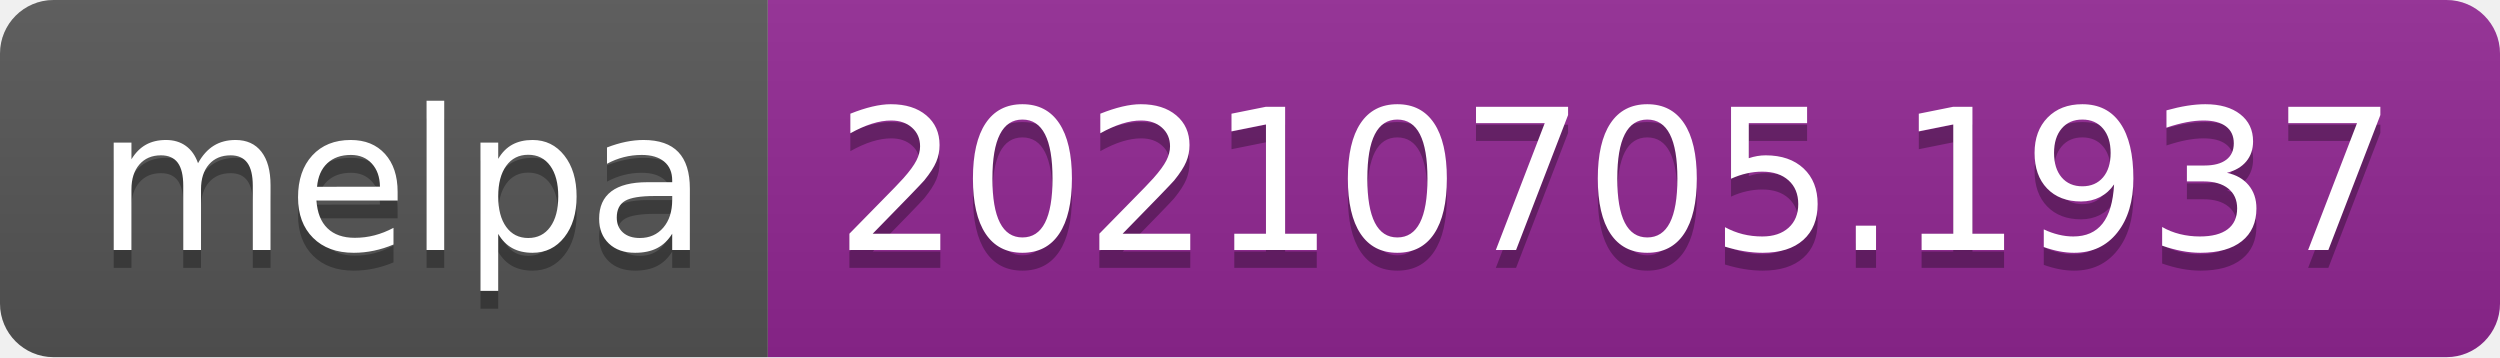
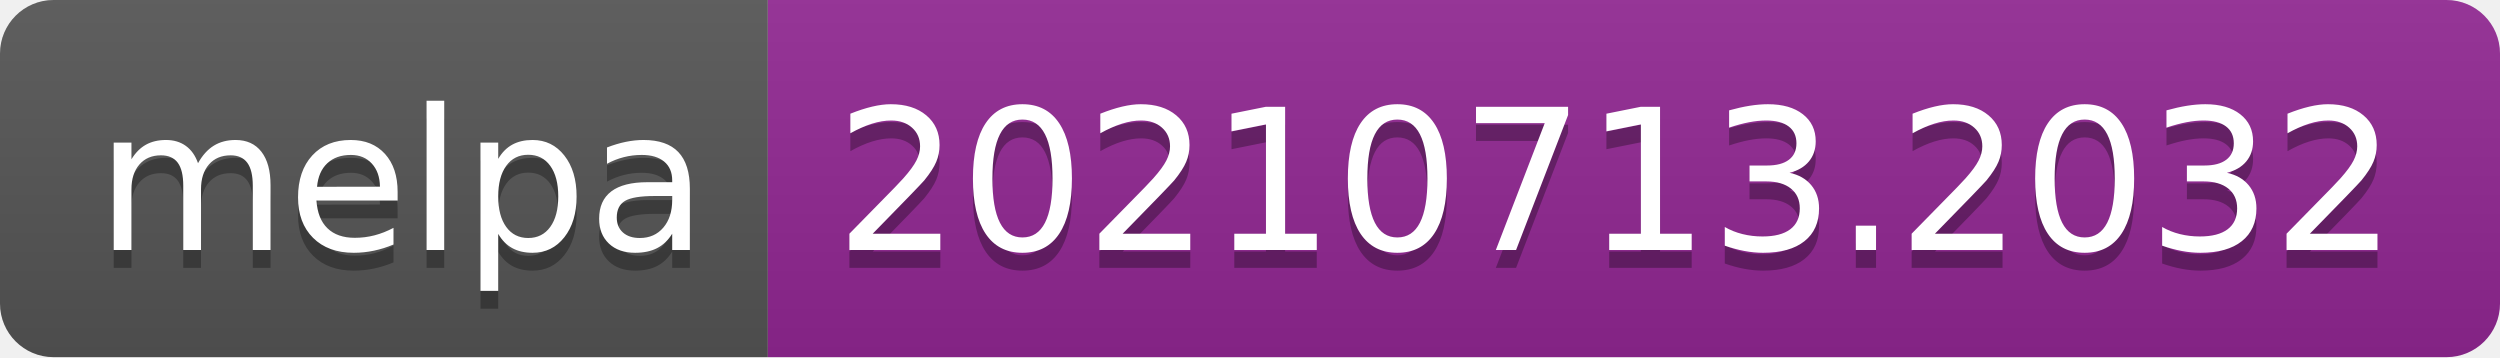
- <svg xmlns="http://www.w3.org/2000/svg" width="140" height="20" role="img" aria-label="melpa: 20210705.1937">
+ <svg xmlns="http://www.w3.org/2000/svg" width="140" height="20" role="img" aria-label="melpa: 20210713.2032">
  <linearGradient id="s" x2="0" y2="100%">
    <stop offset="0" stop-color="#bbb" stop-opacity=".1" />
    <stop offset="1" stop-opacity=".1" />
  </linearGradient>
  <clipPath id="r">
    <rect width="140" height="20" rx="3" fill="#fff" />
  </clipPath>
  <g clip-path="url(#r)">
    <rect width="43" height="20" fill="#555" />
    <rect x="43" width="97" height="20" fill="#922793" />
    <rect width="140" height="20" fill="url(#s)" />
  </g>
  <g fill="#fff" text-anchor="middle" font-family="Verdana,Geneva,DejaVu Sans,sans-serif" text-rendering="geometricPrecision" font-size="110">
    <text aria-hidden="true" x="225" y="150" fill="#010101" fill-opacity=".3" transform="scale(.1)" textLength="330">melpa</text>
    <text x="225" y="140" transform="scale(.1)" fill="#fff" textLength="330">melpa</text>
-     <text aria-hidden="true" x="905" y="150" fill="#010101" fill-opacity=".3" transform="scale(.1)" textLength="870">20210705.1937</text>
-     <text x="905" y="140" transform="scale(.1)" fill="#fff" textLength="870">20210705.1937</text>
+     <text aria-hidden="true" x="905" y="150" fill="#010101" fill-opacity=".3" transform="scale(.1)" textLength="870">20210713.2032</text>
+     <text x="905" y="140" transform="scale(.1)" fill="#fff" textLength="870">20210713.2032</text>
  </g>
</svg>
